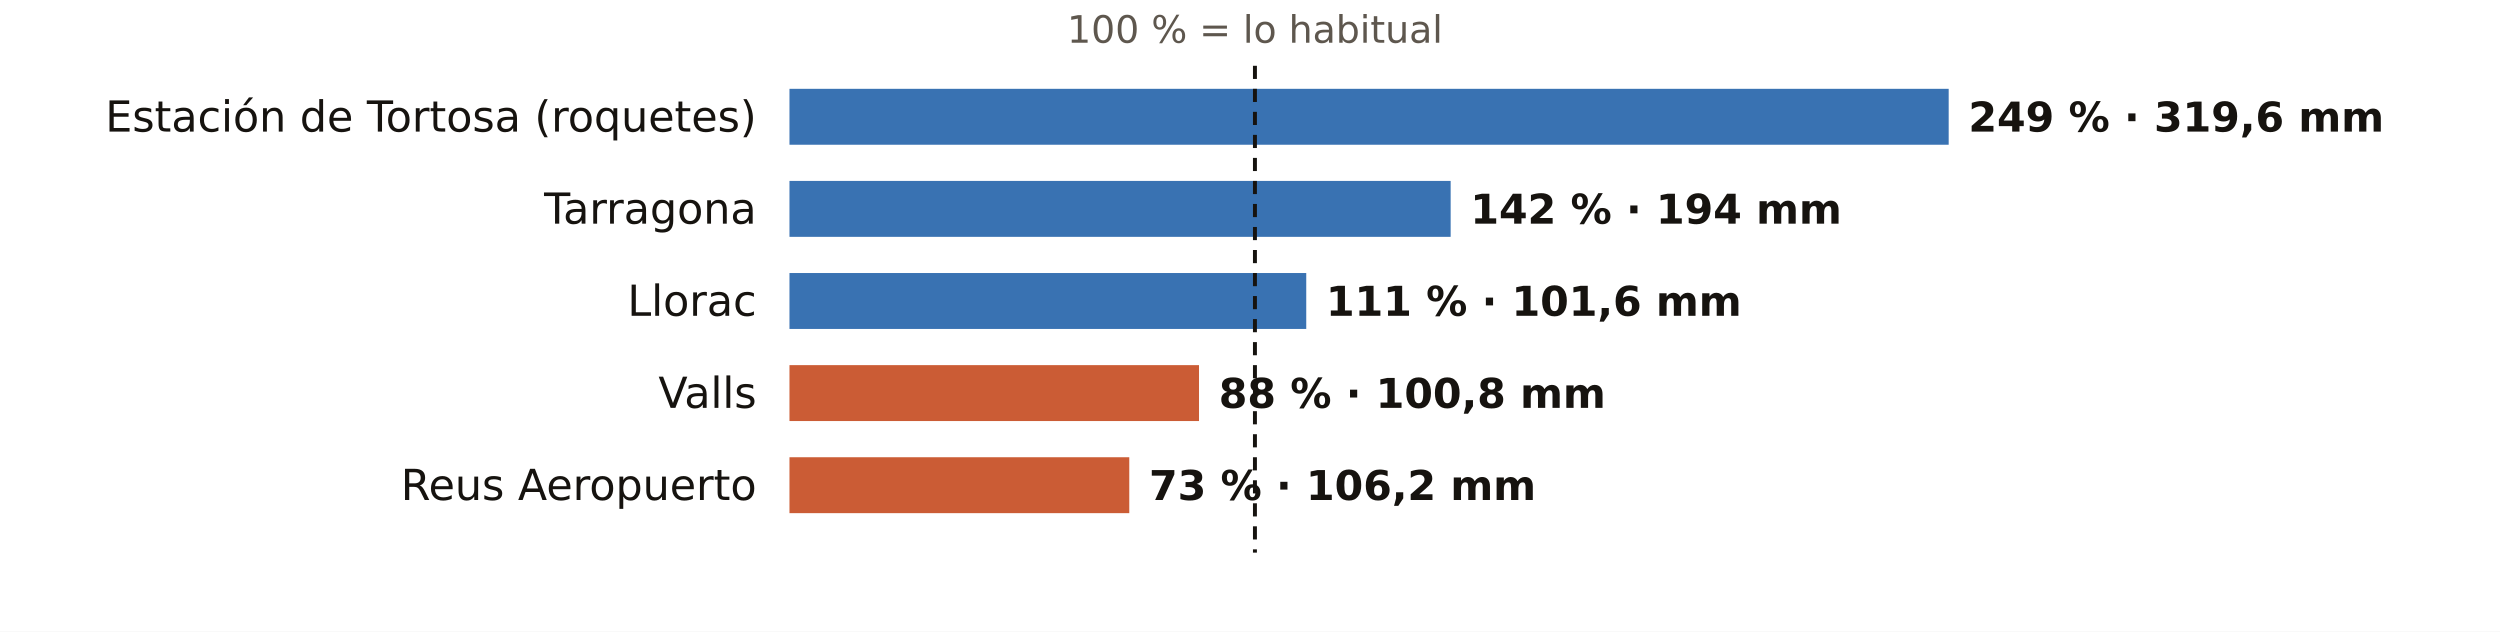
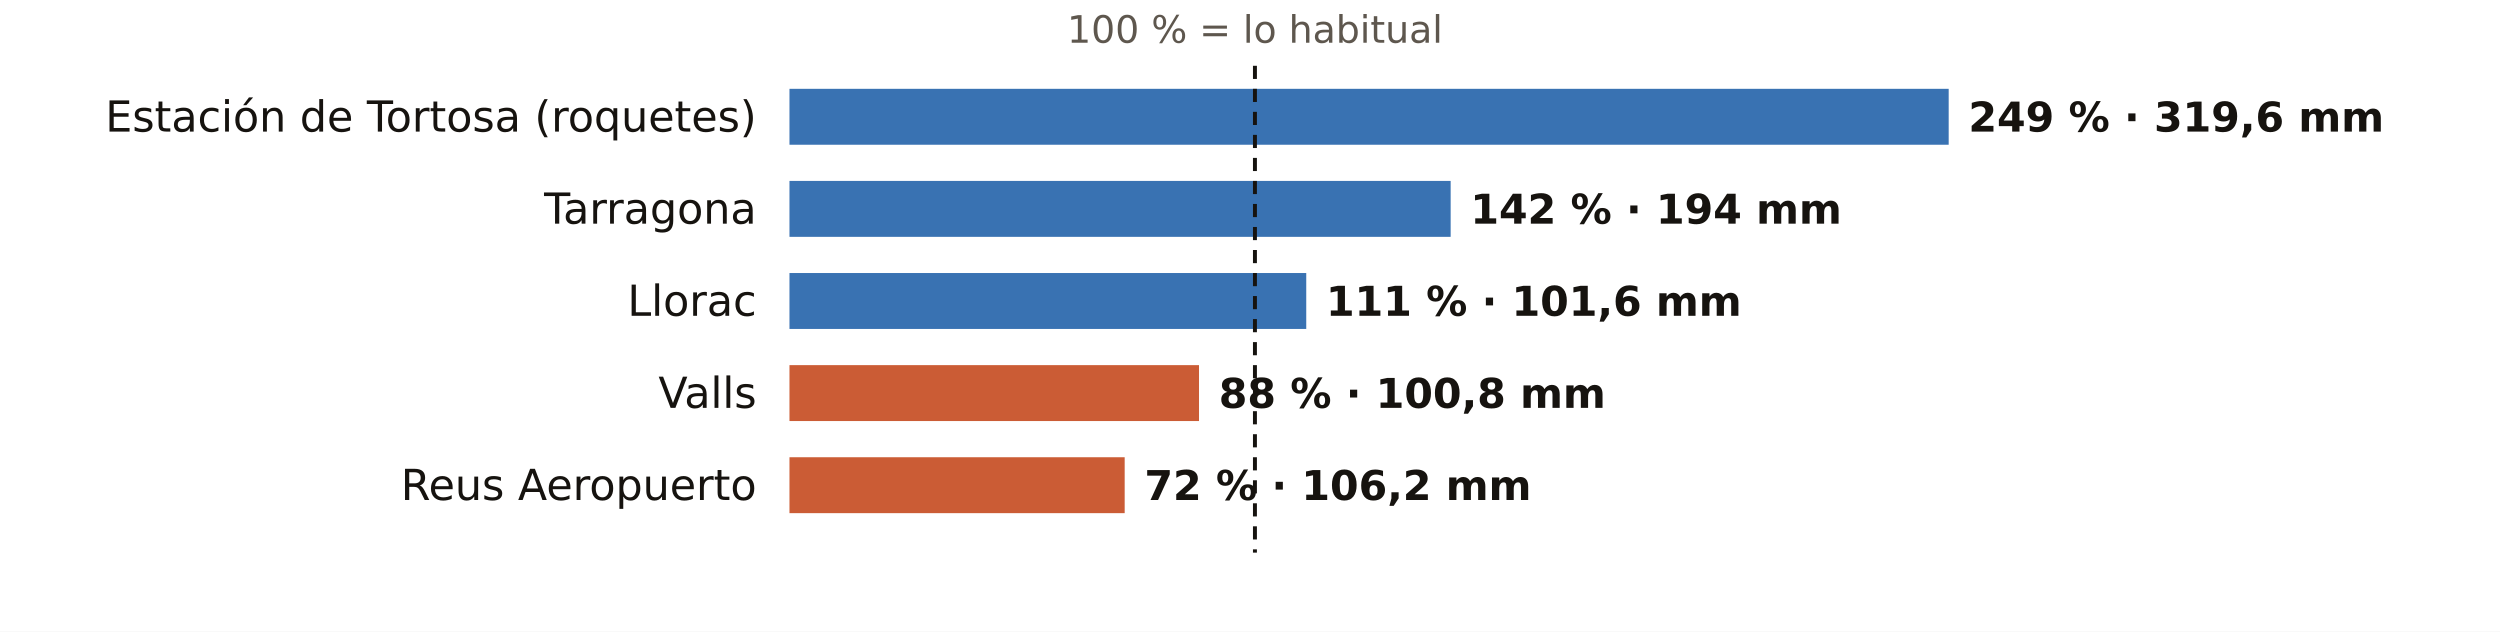
<svg xmlns="http://www.w3.org/2000/svg" viewBox="0 0 760 192" width="760" height="192" role="img" aria-label="El otoño en los pluviómetros de AEMET de Tarragona: % de lo habitual">
  <rect width="760" height="192" fill="#FFFFFF" />
  <text x="381.5" y="13.0" font-size="11.5" fill="#5E574E" text-anchor="middle" font-weight="400" font-family="Public Sans, DejaVu Sans, Arial, sans-serif">100 % = lo habitual</text>
  <text x="230.0" y="40.0" font-size="13" fill="#16130F" text-anchor="end" font-weight="500" font-family="Public Sans, DejaVu Sans, Arial, sans-serif">Estación de Tortosa (roquetes)</text>
  <rect x="240" y="27" width="352.4" height="17" fill="#1F5FA8" opacity="0.88" />
  <text x="598.4" y="40.0" font-size="12.5" fill="#16130F" text-anchor="start" font-weight="600" font-family="Public Sans, DejaVu Sans, Arial, sans-serif">249 % · 319,6 mm</text>
  <text x="230.0" y="68.0" font-size="13" fill="#16130F" text-anchor="end" font-weight="500" font-family="Public Sans, DejaVu Sans, Arial, sans-serif">Tarragona</text>
  <rect x="240" y="55" width="201.0" height="17" fill="#1F5FA8" opacity="0.88" />
  <text x="447.0" y="68.0" font-size="12.5" fill="#16130F" text-anchor="start" font-weight="600" font-family="Public Sans, DejaVu Sans, Arial, sans-serif">142 % · 194 mm</text>
  <text x="230.0" y="96.0" font-size="13" fill="#16130F" text-anchor="end" font-weight="500" font-family="Public Sans, DejaVu Sans, Arial, sans-serif">Llorac</text>
  <rect x="240" y="83" width="157.1" height="17" fill="#1F5FA8" opacity="0.88" />
  <text x="403.1" y="96.0" font-size="12.5" fill="#16130F" text-anchor="start" font-weight="600" font-family="Public Sans, DejaVu Sans, Arial, sans-serif">111 % · 101,6 mm</text>
  <text x="230.0" y="124.0" font-size="13" fill="#16130F" text-anchor="end" font-weight="500" font-family="Public Sans, DejaVu Sans, Arial, sans-serif">Valls</text>
  <rect x="240" y="111" width="124.5" height="17" fill="#C4461A" opacity="0.88" />
  <text x="370.5" y="124.0" font-size="12.5" fill="#16130F" text-anchor="start" font-weight="600" font-family="Public Sans, DejaVu Sans, Arial, sans-serif">88 % · 100,8 mm</text>
  <text x="230.0" y="152.0" font-size="13" fill="#16130F" text-anchor="end" font-weight="500" font-family="Public Sans, DejaVu Sans, Arial, sans-serif">Reus Aeropuerto</text>
-   <rect x="240" y="139" width="103.3" height="17" fill="#C4461A" opacity="0.88" />
-   <text x="349.3" y="152.0" font-size="12.5" fill="#16130F" text-anchor="start" font-weight="600" font-family="Public Sans, DejaVu Sans, Arial, sans-serif">73 % · 106,2 mm</text>
+   <rect x="240" y="139" width="101.9" height="17" fill="#C4461A" opacity="0.88" />
+   <text x="347.9" y="152.0" font-size="12.5" fill="#16130F" text-anchor="start" font-weight="600" font-family="Public Sans, DejaVu Sans, Arial, sans-serif">72 % · 106,2 mm</text>
  <line x1="381.5" x2="381.5" y1="20" y2="168" stroke="#16130F" stroke-width="1.2" stroke-dasharray="4 3" />
</svg>
